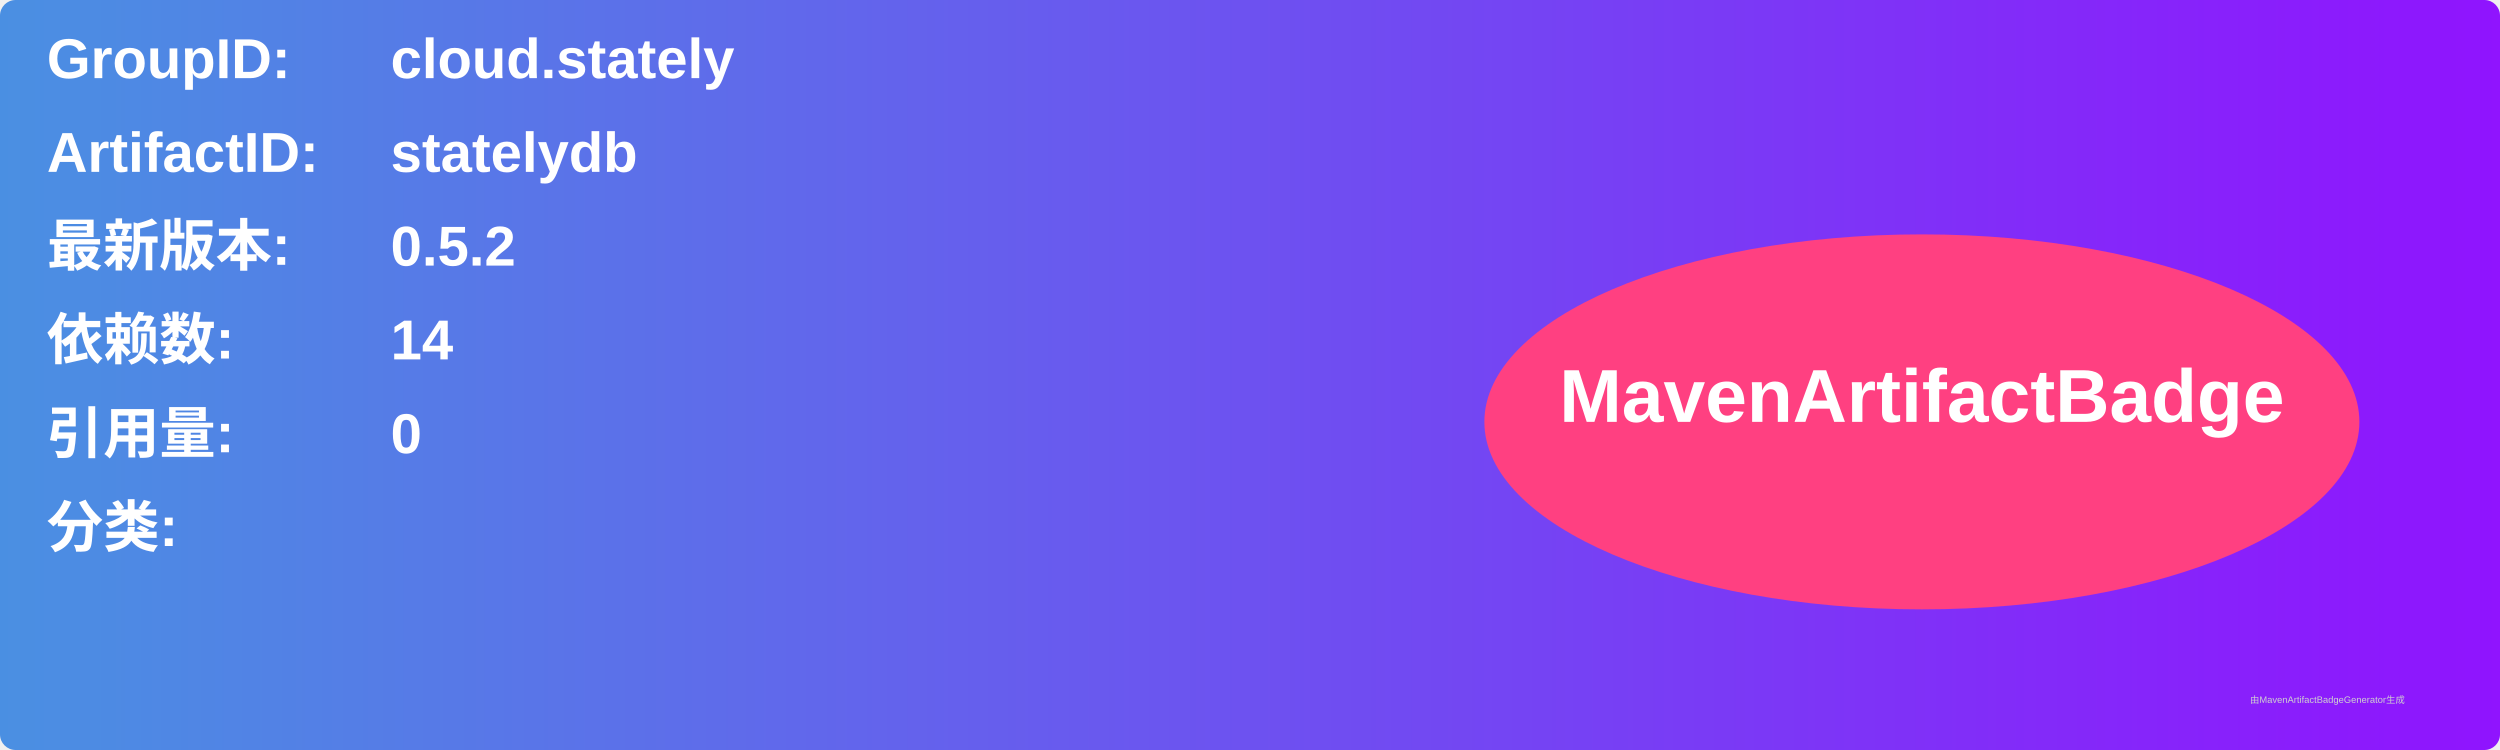
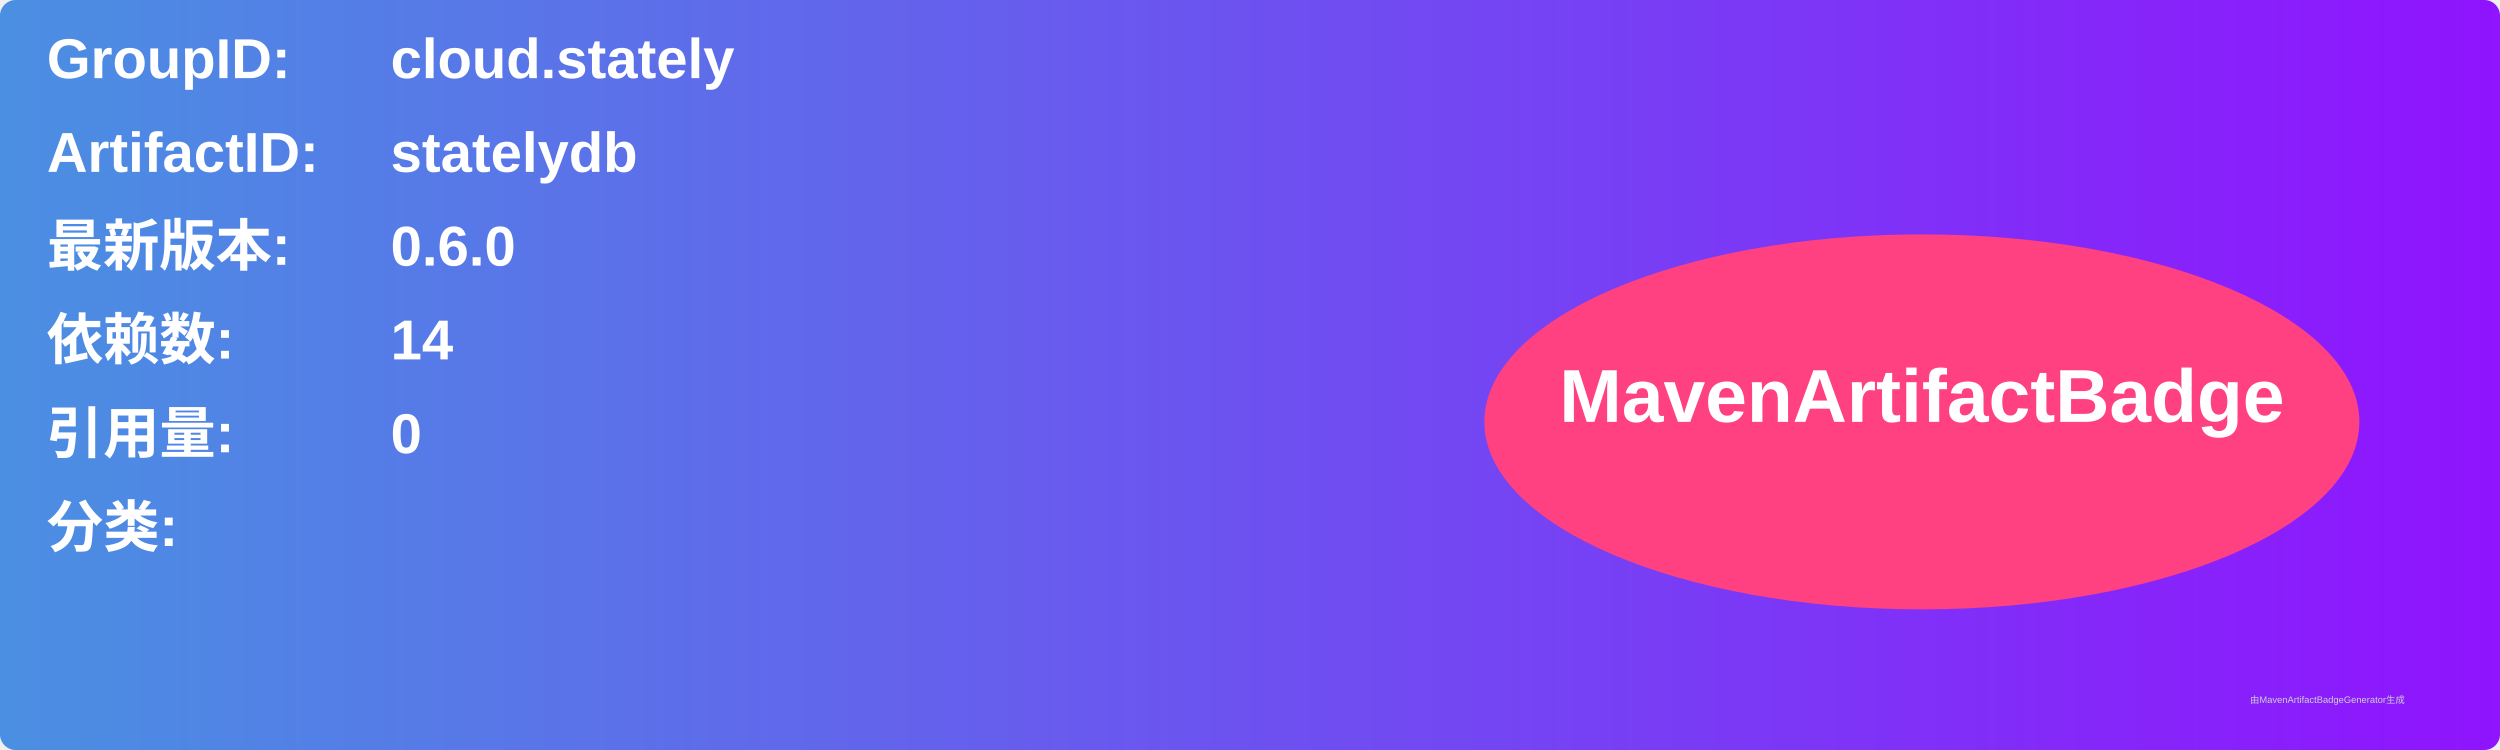
<svg xmlns="http://www.w3.org/2000/svg" width="800" height="240" viewBox="0 0 800 240">
  <linearGradient id="grad" x1="0%" y1="0%" x2="100%" y2="0%">
    <stop offset="0%" stop-color="#4a90e2" />
    <stop offset="100%" stop-color="#9013fe" />
  </linearGradient>
  <rect width="100%" height="100%" rx="5" ry="5" fill="url(#grad)" />
  <g transform="translate(15, 15)">
    <text x="0" y="10" font-family="Arial" font-size="18" fill="white" font-weight="bold" width="260">GroupID:</text>
    <text x="110" y="10" font-family="Arial" font-size="18" fill="white" font-weight="bold" width="460">cloud.stately</text>
    <text x="0" y="40" font-family="Arial" font-size="18" fill="white" font-weight="bold" width="260">ArtifactID:</text>
    <text x="110" y="40" font-family="Arial" font-size="18" fill="white" font-weight="bold" width="460">statelydb</text>
    <text x="0" y="70" font-family="Arial" font-size="18" fill="white" font-weight="bold">最新版本:</text>
    <text x="110" y="70" font-family="Arial" font-size="18" fill="white" font-weight="bold">
-       <tspan font-weight="bold">0.5.2</tspan>
+       <tspan font-weight="bold">0.6.0</tspan>
    </text>
    <text x="0" y="100" font-family="Arial" font-size="18" fill="white" font-weight="bold">依赖数: </text>
    <text x="110" y="100" font-family="Arial" font-size="18" fill="white">
      <tspan font-weight="bold">14</tspan>
    </text>
    <text x="0" y="130" font-family="Arial" font-size="18" fill="white" font-weight="bold">引用量: </text>
    <text x="110" y="130" font-family="Arial" font-size="18" fill="white">
      <tspan font-weight="bold">0</tspan>
    </text>
    <text x="0" y="160" font-family="Arial" font-size="18" fill="white" font-weight="bold">分类:</text>
    <text x="10" y="190" font-family="Arial" font-size="10" fill="white">
      <tspan font-weight="bold" />
    </text>
    <ellipse cx="600" cy="120" rx="140" ry="60" fill="#ff4081" />
    <text x="600" y="120" text-anchor="middle" font-family="Arial" font-size="24" fill="white" font-weight="bold">MavenArtifactBadge</text>
  </g>
  <text x="720" y="225" font-family="Arial" font-size="3" fill="#d0d0d0">由MavenArtifactBadgeGenerator生成</text>
</svg>
